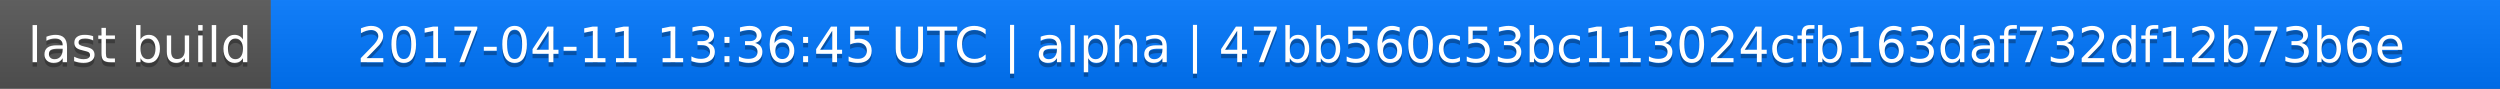
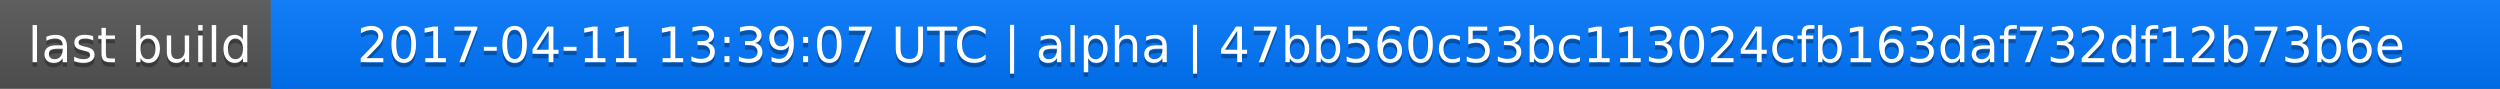
<svg xmlns="http://www.w3.org/2000/svg" width="563" height="20">
  <linearGradient id="a" x2="0" y2="100%">
    <stop offset="0" stop-color="#bbb" stop-opacity=".1" />
    <stop offset="1" stop-opacity=".1" />
  </linearGradient>
  <rect rx="0" width="563" height="20" fill="#555" />
  <rect rx="0" x="61" width="502" height="20" fill="#07f" />
  <path fill="#07f" d="M61 0h4v20h-4z" />
  <rect rx="0" width="563" height="20" fill="url(#a)" />
  <g fill="#fff" text-anchor="middle" font-family="DejaVu Sans,Verdana,Geneva,sans-serif" font-size="11">
    <text x="31.5" y="15" fill="#010101" fill-opacity=".3">last build</text>
    <text x="31.5" y="14">last build</text>
-     <text x="311" y="15" fill="#010101" fill-opacity=".3">2017-04-11 13:36:45 UTC | alpha | 47bb560c53bc113024cfb163daf732df12b73b6e</text>
-     <text x="311" y="14">2017-04-11 13:36:45 UTC | alpha | 47bb560c53bc113024cfb163daf732df12b73b6e</text>
+     <text x="311" y="15" fill="#010101" fill-opacity=".3">2017-04-11 13:39:07 UTC | alpha | 47bb560c53bc113024cfb163daf732df12b73b6e</text>
+     <text x="311" y="14">2017-04-11 13:39:07 UTC | alpha | 47bb560c53bc113024cfb163daf732df12b73b6e</text>
  </g>
</svg>
